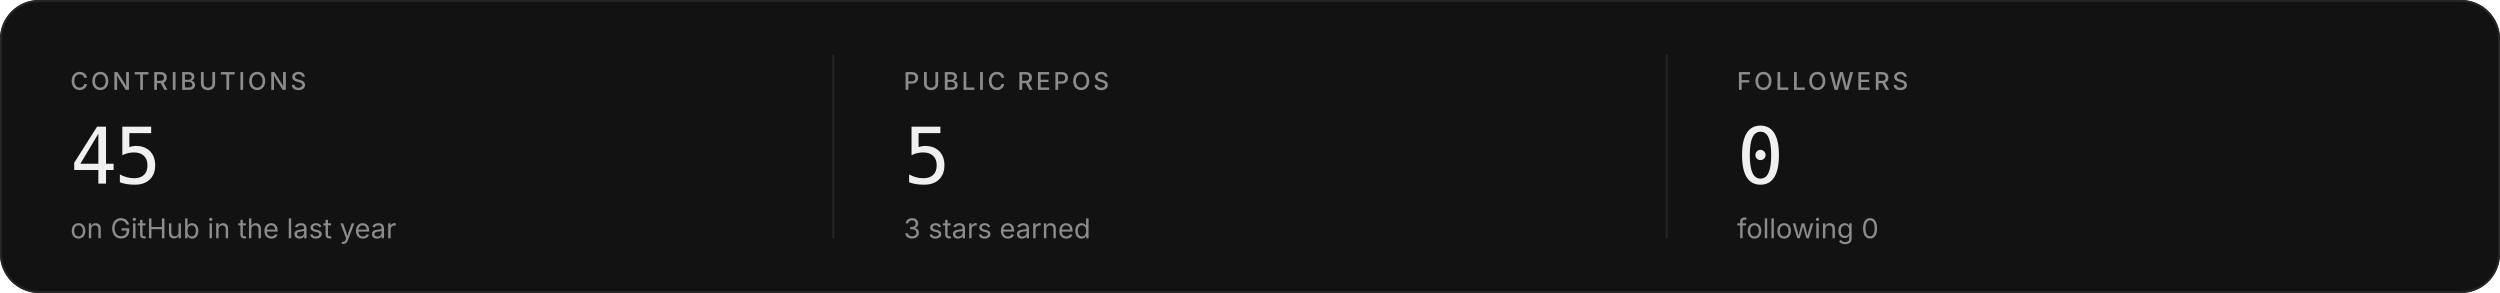
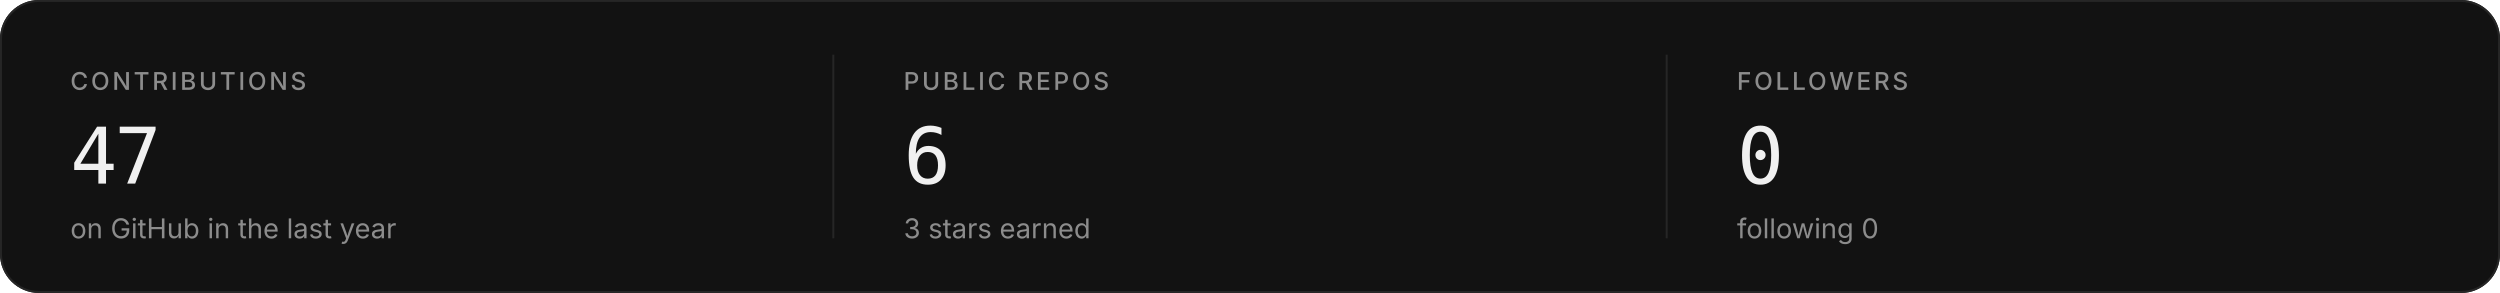
<svg xmlns="http://www.w3.org/2000/svg" width="1280" height="150" viewBox="0 0 1280 150">
  <defs>
    <clipPath id="r">
      <rect width="1280" height="150" rx="20" />
    </clipPath>
  </defs>
  <g clip-path="url(#r)">
    <rect width="1280" height="150" fill="#121212" />
  </g>
  <rect x=".5" y=".5" width="1279" height="149" rx="19.5" fill="none" stroke="#262626" />
  <g font-family="Geist, Inter, -apple-system, BlinkMacSystemFont, 'Segoe UI', Helvetica, Arial, sans-serif">
    <text x="36" y="46" font-size="12.5" font-weight="500" fill="#8c8c8c" text-anchor="start" letter-spacing="1.4">CONTRIBUTIONS</text>
-     <text x="36" y="94" font-size="40" font-family="'Geist Mono', ui-monospace, 'SF Mono', Menlo, Consolas, monospace" font-weight="500" fill="#f0f0f0" text-anchor="start" letter-spacing="-1.5">45</text>
+     <text x="36" y="94" font-size="40" font-family="'Geist Mono', ui-monospace, 'SF Mono', Menlo, Consolas, monospace" font-weight="500" fill="#f0f0f0" text-anchor="start" letter-spacing="-1.5">47</text>
    <text x="36" y="122" font-size="14" font-weight="400" fill="#8c8c8c" text-anchor="start">on GitHub in the last year</text>
    <line x1="426.667" y1="28" x2="426.667" y2="122" stroke="#262626" />
    <text x="462.667" y="46" font-size="12.5" font-weight="500" fill="#8c8c8c" text-anchor="start" letter-spacing="1.4">PUBLIC REPOS</text>
-     <text x="462.667" y="94" font-size="40" font-family="'Geist Mono', ui-monospace, 'SF Mono', Menlo, Consolas, monospace" font-weight="500" fill="#f0f0f0" text-anchor="start" letter-spacing="-1.5">5</text>
+     <text x="462.667" y="94" font-size="40" font-family="'Geist Mono', ui-monospace, 'SF Mono', Menlo, Consolas, monospace" font-weight="500" fill="#f0f0f0" text-anchor="start" letter-spacing="-1.5">6</text>
    <text x="462.667" y="122" font-size="14" font-weight="400" fill="#8c8c8c" text-anchor="start">3 stars earned</text>
    <line x1="853.333" y1="28" x2="853.333" y2="122" stroke="#262626" />
    <text x="889.333" y="46" font-size="12.5" font-weight="500" fill="#8c8c8c" text-anchor="start" letter-spacing="1.4">FOLLOWERS</text>
    <text x="889.333" y="94" font-size="40" font-family="'Geist Mono', ui-monospace, 'SF Mono', Menlo, Consolas, monospace" font-weight="500" fill="#f0f0f0" text-anchor="start" letter-spacing="-1.5">0</text>
    <text x="889.333" y="122" font-size="14" font-weight="400" fill="#8c8c8c" text-anchor="start">following 0</text>
  </g>
</svg>
